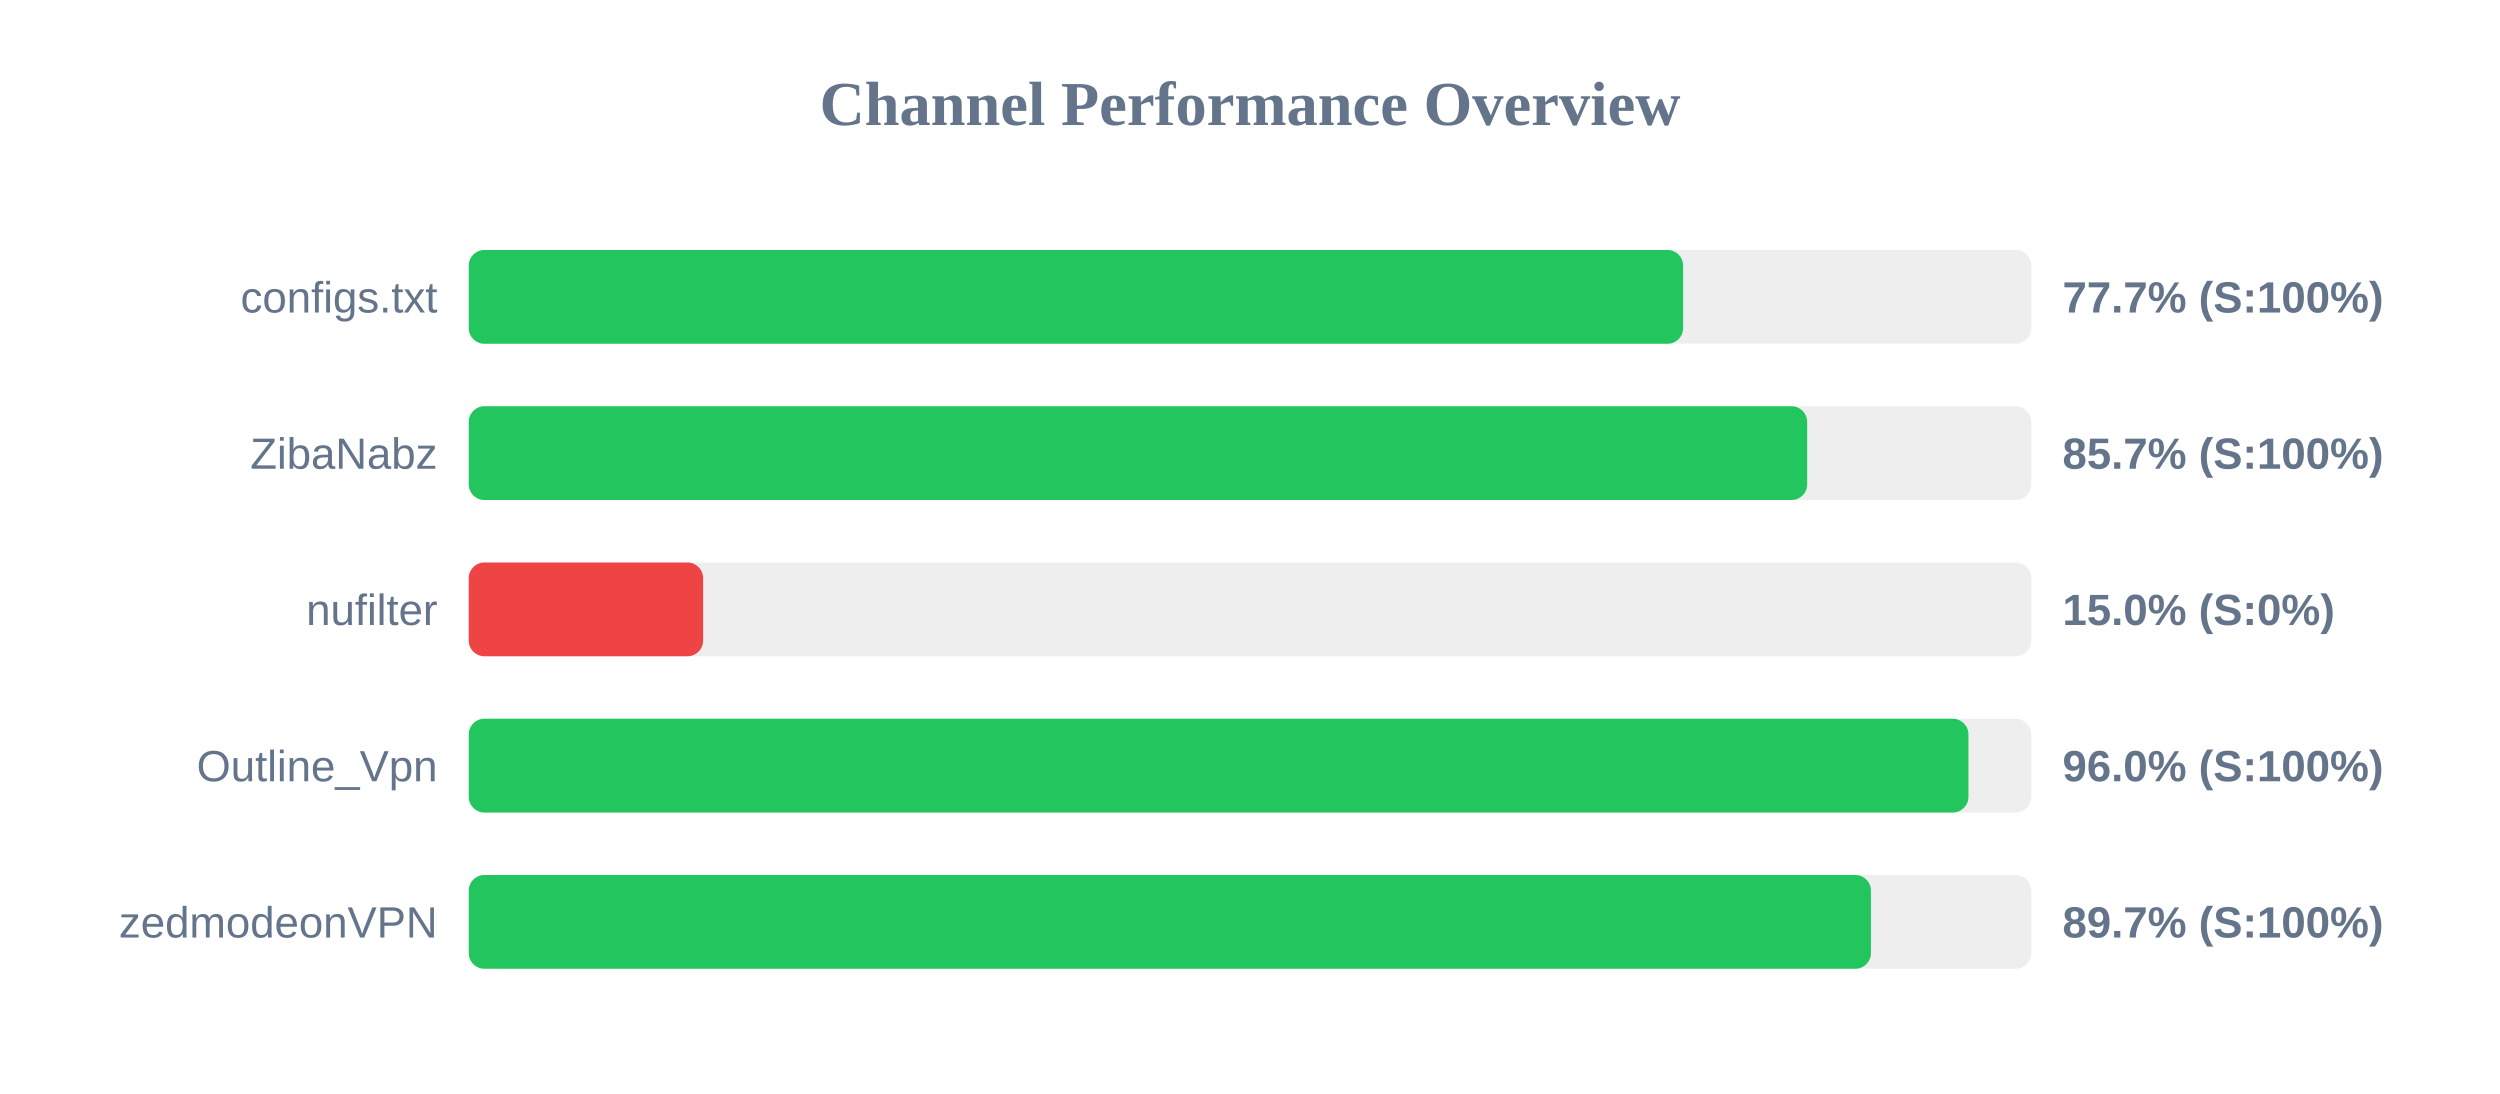
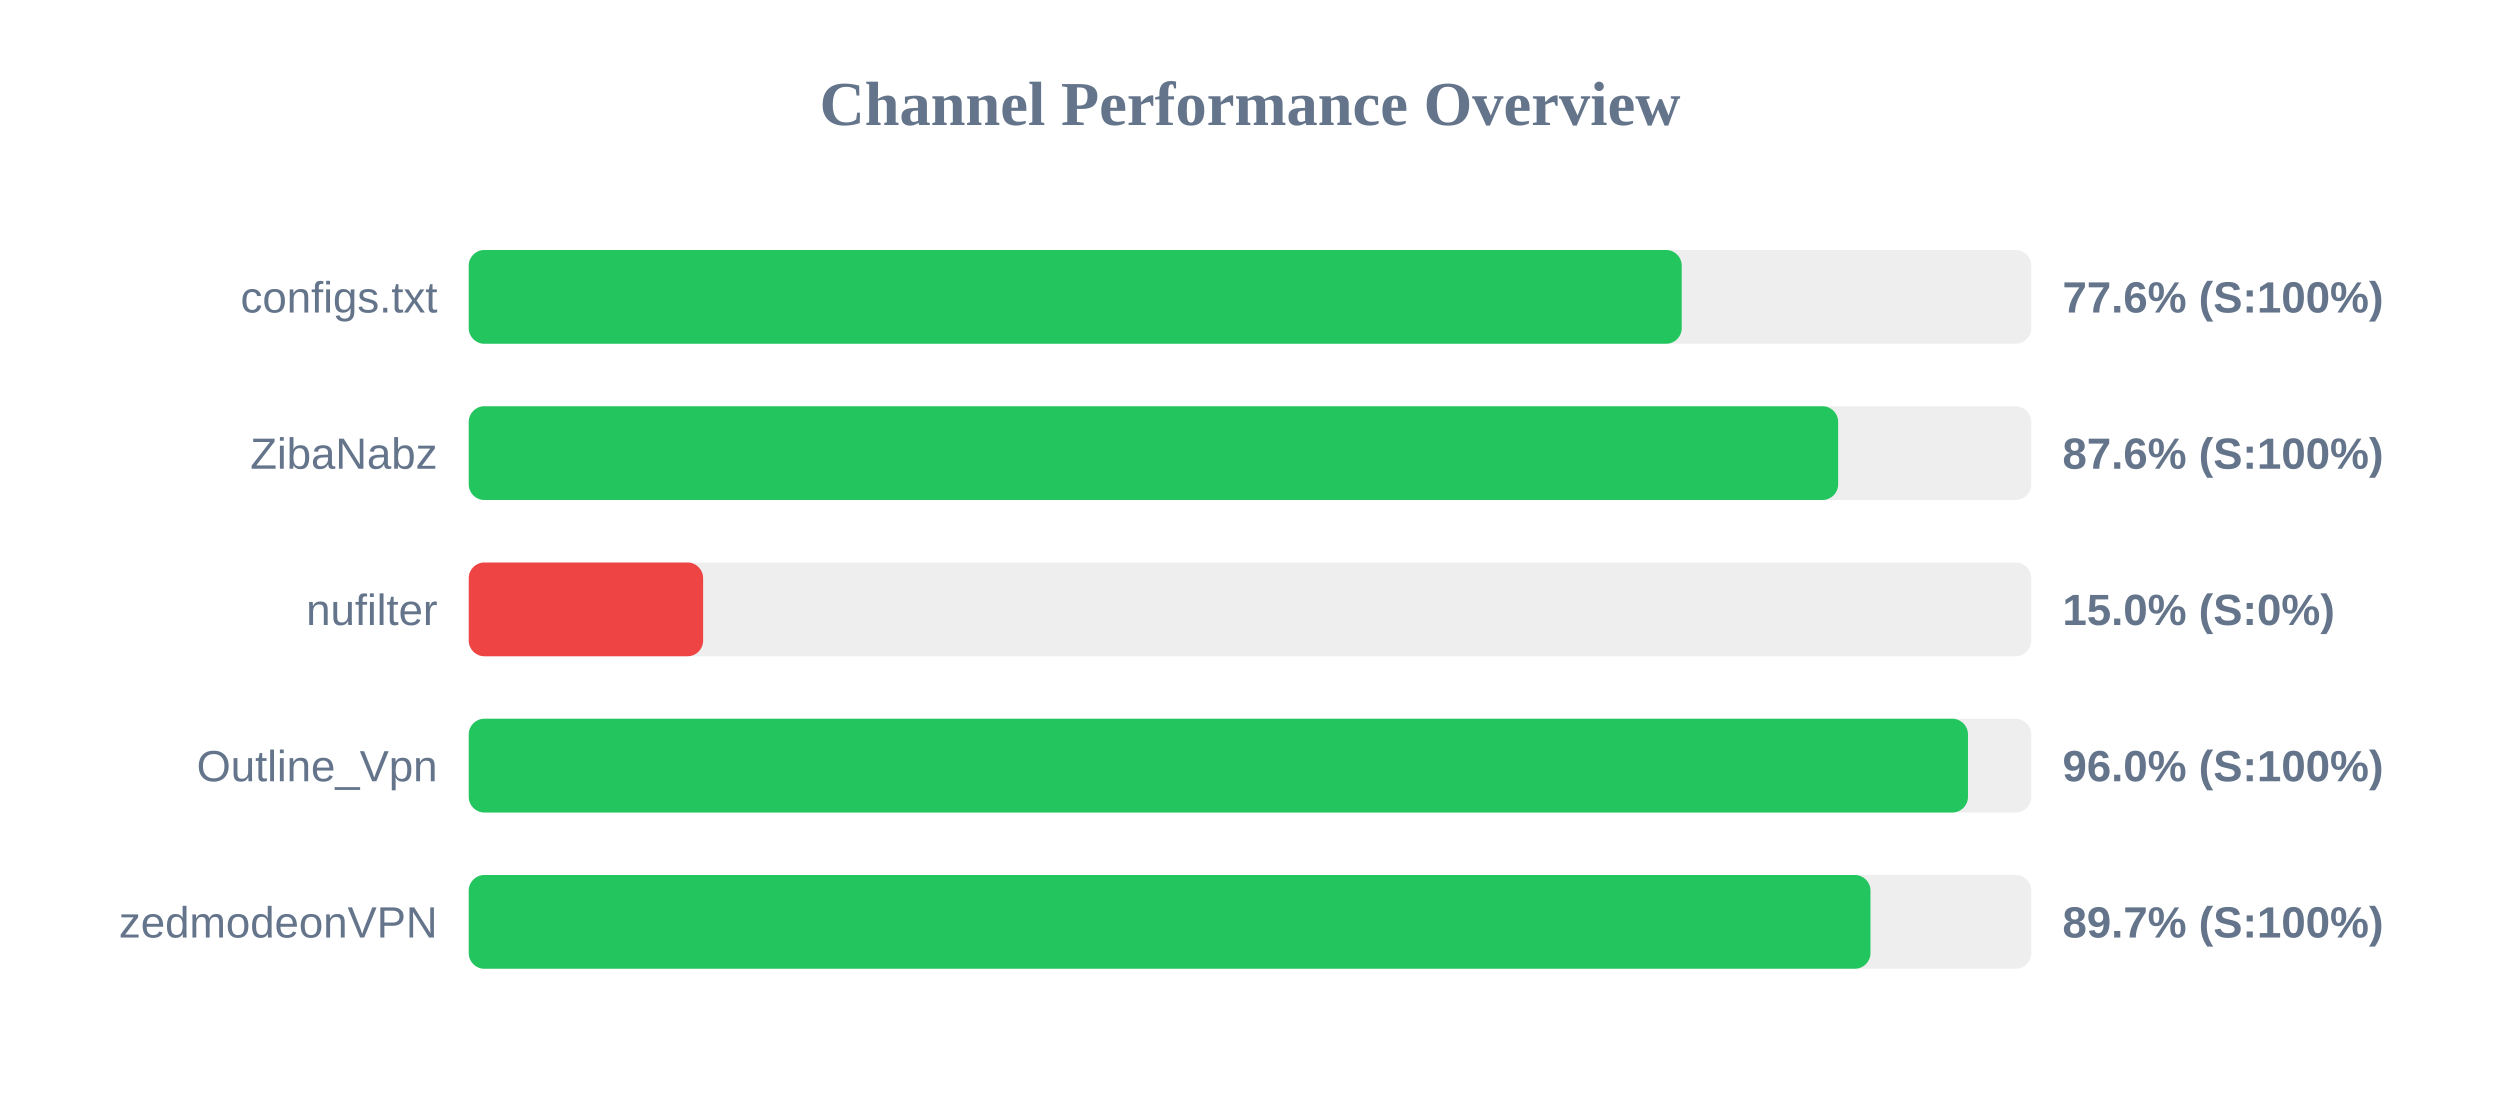
<svg xmlns="http://www.w3.org/2000/svg" width="800" height="350" version="1.1">
  <style>
        .row { font: 14px Arial; fill: #64748b; }
        .score { font: bold 14px Arial; fill: #64748b; }
    </style>
  <text x="400" y="40" text-anchor="middle" font-size="20px" font-weight="bold" fill="#64748b">Channel Performance Overview</text>
  <rect x="150" y="80" width="500" height="30" fill="#eee" rx="5" />
-   <rect x="150" y="80" width="388.6" height="30" fill="#22c55e" rx="5" />
+   <rect x="150" y="80" width="388.15" height="30" fill="#22c55e" rx="5" />
  <text x="140" y="100" text-anchor="end" class="row">configs.txt</text>
-   <text x="660" y="100" text-anchor="start" class="score">77.7% (S:100%)</text>
+   <text x="660" y="100" text-anchor="start" class="score">77.6% (S:100%)</text>
  <rect x="150" y="130" width="500" height="30" fill="#eee" rx="5" />
-   <rect x="150" y="130" width="428.3" height="30" fill="#22c55e" rx="5" />
+   <rect x="150" y="130" width="438.2" height="30" fill="#22c55e" rx="5" />
  <text x="140" y="150" text-anchor="end" class="row">ZibaNabz</text>
-   <text x="660" y="150" text-anchor="start" class="score">85.7% (S:100%)</text>
+   <text x="660" y="150" text-anchor="start" class="score">87.6% (S:100%)</text>
  <rect x="150" y="180" width="500" height="30" fill="#eee" rx="5" />
  <rect x="150" y="180" width="75.0" height="30" fill="#ef4444" rx="5" />
  <text x="140" y="200" text-anchor="end" class="row">nufilter</text>
  <text x="660" y="200" text-anchor="start" class="score">15.0% (S:0%)</text>
  <rect x="150" y="230" width="500" height="30" fill="#eee" rx="5" />
-   <rect x="150" y="230" width="479.9" height="30" fill="#22c55e" rx="5" />
+   <rect x="150" y="230" width="479.75" height="30" fill="#22c55e" rx="5" />
  <text x="140" y="250" text-anchor="end" class="row">Outline_Vpn</text>
  <text x="660" y="250" text-anchor="start" class="score">96.0% (S:100%)</text>
  <rect x="150" y="280" width="500" height="30" fill="#eee" rx="5" />
-   <rect x="150" y="280" width="448.7" height="30" fill="#22c55e" rx="5" />
+   <rect x="150" y="280" width="448.55" height="30" fill="#22c55e" rx="5" />
  <text x="140" y="300" text-anchor="end" class="row">zedmodeonVPN</text>
  <text x="660" y="300" text-anchor="start" class="score">89.7% (S:100%)</text>
</svg>
